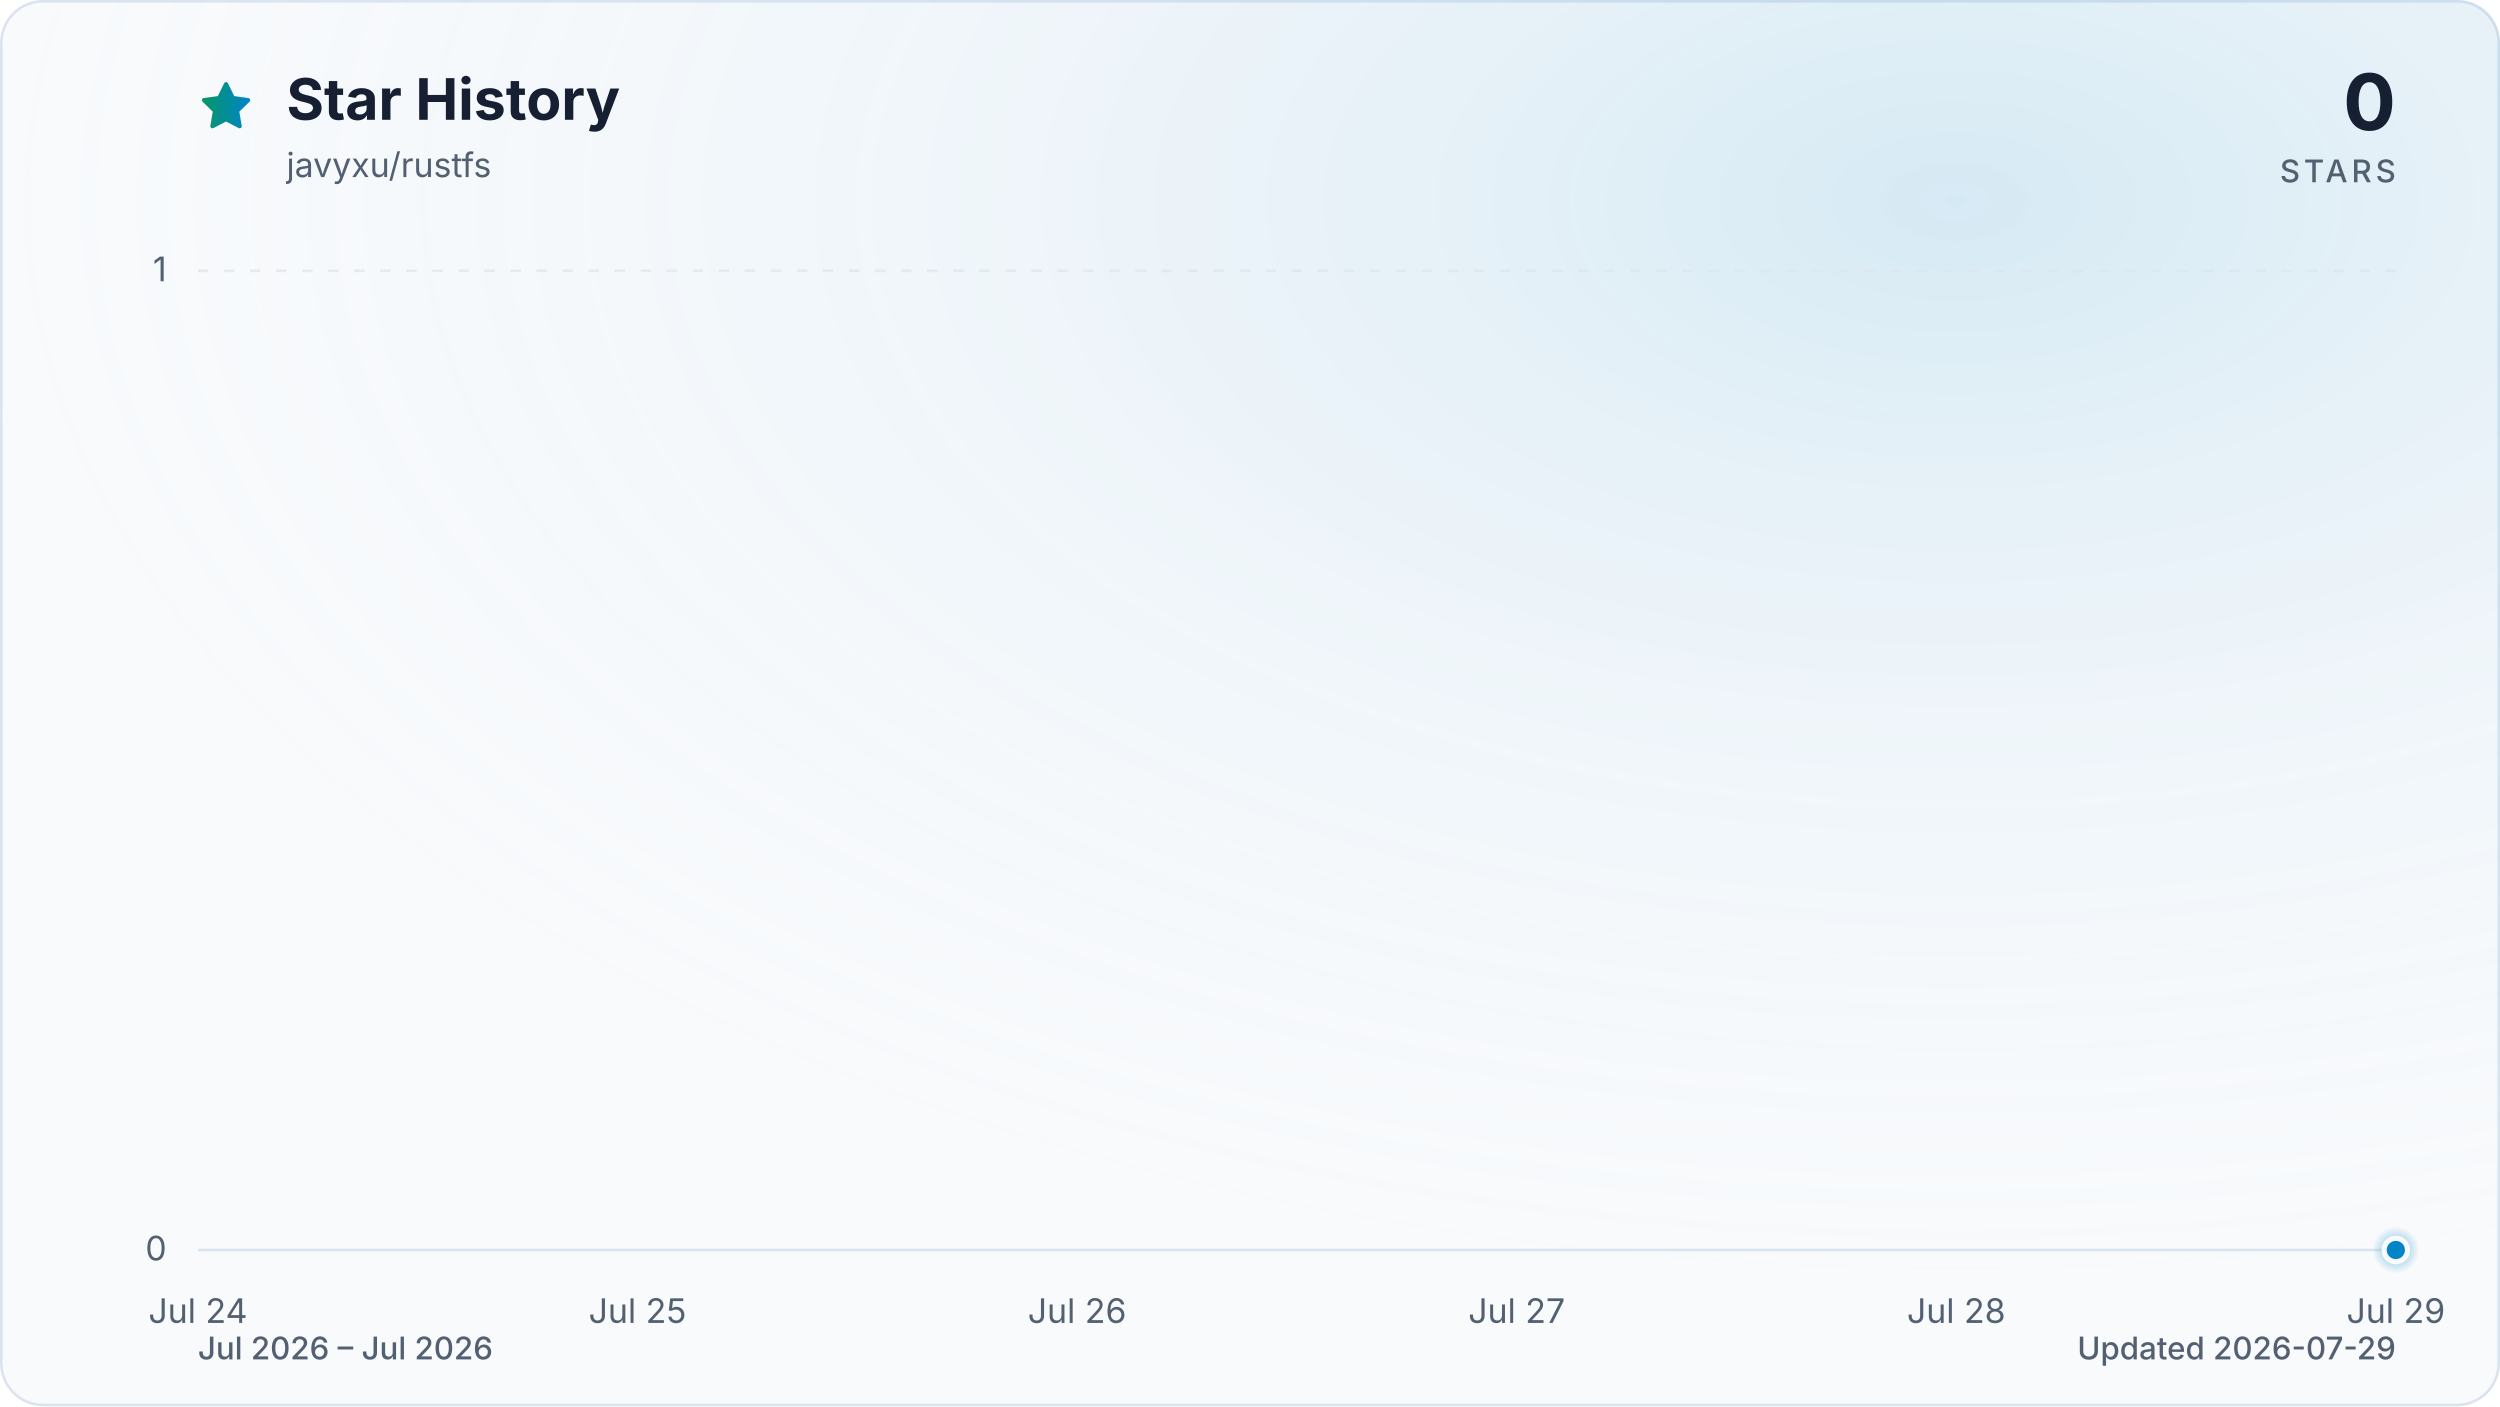
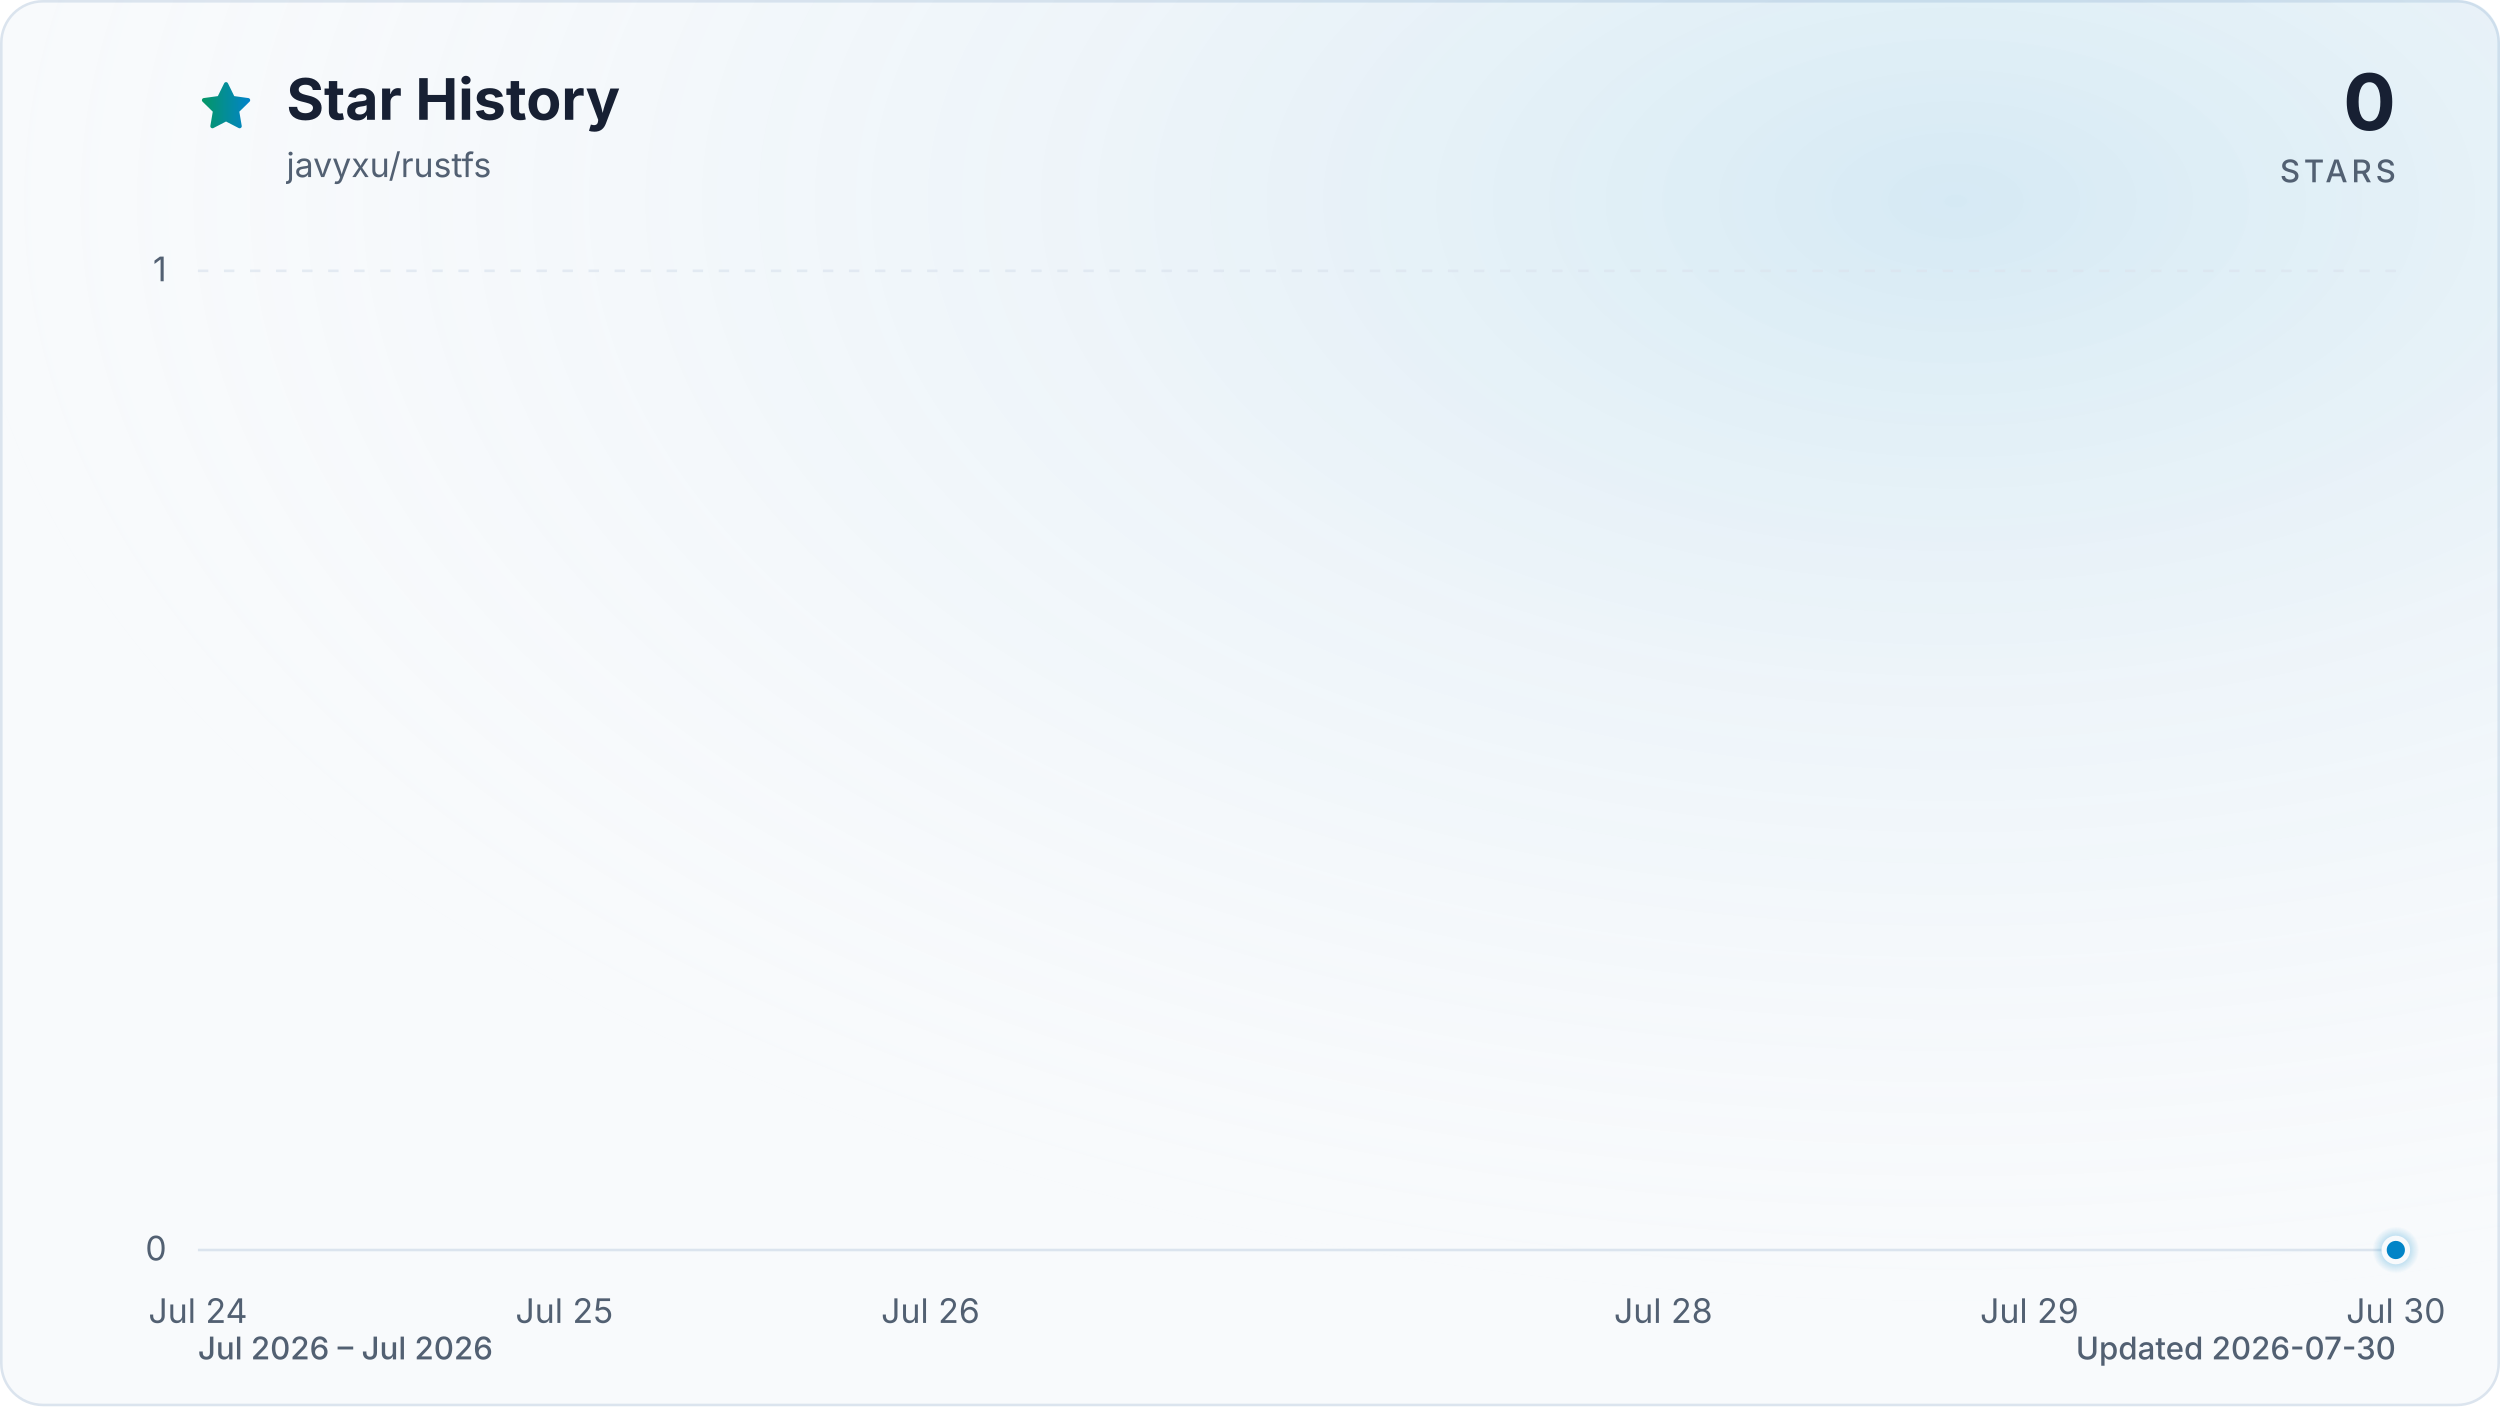
<svg xmlns="http://www.w3.org/2000/svg" viewBox="0 0 960 540" role="img" aria-labelledby="title description" data-style="gradient" data-variant="glow" data-animated="true">
  <defs>
    <linearGradient id="trend" x1="0" y1="0" x2="1" y2="0">
      <stop offset="0%" stop-color="#059669" />
      <stop offset="100%" stop-color="#0284c7" />
    </linearGradient>
    <linearGradient id="area" x1="0" y1="0" x2="0" y2="1">
      <stop offset="0%" stop-color="#059669" stop-opacity="0.30" />
      <stop offset="55%" stop-color="#0284c7" stop-opacity="0.10" />
      <stop offset="100%" stop-color="#0284c7" stop-opacity="0.01" />
    </linearGradient>
    <radialGradient id="marker-halo" cx="50%" cy="50%" r="50%">
      <stop offset="0%" stop-color="#0284c7" stop-opacity="0.55" />
      <stop offset="100%" stop-color="#0284c7" stop-opacity="0" />
    </radialGradient>
    <radialGradient id="surface-glow" cx="78%" cy="14%" r="80%">
      <stop offset="0%" stop-color="#0284c7" stop-opacity="0.14" />
      <stop offset="100%" stop-color="#f8fafc" stop-opacity="0" />
    </radialGradient>
    <filter id="trend-glow" x="-20%" y="-20%" width="140%" height="140%">
      <feGaussianBlur stdDeviation="7" />
    </filter>
  </defs>
  <style>
.trend-enter{transform-box:fill-box;transform-origin:center;animation:trend-enter 520ms cubic-bezier(0.16,1,0.3,1)}
.marker-enter{transform-box:fill-box;transform-origin:center;animation:marker-enter 320ms cubic-bezier(0.16,1,0.3,1) 200ms both}
.marker-pulse{transform-box:fill-box;transform-origin:center;animation:marker-pulse 2.6s ease-out infinite}
@keyframes trend-enter{from{opacity:.35;transform:translateY(10px)}to{opacity:1;transform:translateY(0)}}
@keyframes marker-enter{from{opacity:0;transform:scale(.4)}to{opacity:1;transform:scale(1)}}
@keyframes marker-pulse{0%{opacity:.5;transform:scale(.7)}70%,100%{opacity:0;transform:scale(2.1)}}
@media (prefers-reduced-motion:reduce){.trend-enter,.marker-enter,.marker-pulse{animation:none!important}}
@media (prefers-reduced-motion:reduce){.marker-pulse{opacity:0}}
</style>
  <rect x="0.5" y="0.5" width="959" height="539" fill="#f8fafc" stroke="#dbe4ee" stroke-width="1" rx="16" />
  <rect width="960" height="540" fill="url(#surface-glow)" rx="16" />
  <path d="M12 2.6l2.9 5.9 6.5.9-4.7 4.6 1.1 6.5-5.8-3-5.8 3 1.1-6.5-4.7-4.6 6.5-.9L12 2.6Z" transform="translate(76 30) scale(.9)" fill="url(#trend)" stroke="url(#trend)" stroke-width="1.8" stroke-linejoin="round" aria-hidden="true" />
  <text x="110" y="46" fill="#172033" font-family="ui-sans-serif, system-ui, -apple-system, BlinkMacSystemFont, 'Segoe UI', sans-serif" font-size="22" font-weight="700">Star History</text>
  <text x="110" y="68" fill="#526072" font-family="ui-sans-serif, system-ui, -apple-system, BlinkMacSystemFont, 'Segoe UI', sans-serif" font-size="13">javyxu/rustfs</text>
  <text x="920" y="50" fill="#172033" font-family="ui-sans-serif, system-ui, -apple-system, BlinkMacSystemFont, 'Segoe UI', sans-serif" font-size="30" font-weight="700" text-anchor="end">0</text>
  <text x="920" y="70" fill="#526072" font-family="ui-sans-serif, system-ui, -apple-system, BlinkMacSystemFont, 'Segoe UI', sans-serif" font-size="12" font-weight="500" letter-spacing="1.5" text-anchor="end">STARS</text>
  <line x1="76" y1="480.0" x2="920" y2="480.0" stroke="#dbe4ee" stroke-width="1" stroke-dasharray="0" opacity="1" />
  <text x="64" y="484.0" fill="#526072" font-family="ui-sans-serif, system-ui, -apple-system, BlinkMacSystemFont, 'Segoe UI', sans-serif" font-size="13" text-anchor="end">0</text>
  <line x1="76" y1="104.0" x2="920" y2="104.0" stroke="#dbe4ee" stroke-width="1" stroke-dasharray="4 6" opacity="0.7" />
  <text x="64" y="108.0" fill="#526072" font-family="ui-sans-serif, system-ui, -apple-system, BlinkMacSystemFont, 'Segoe UI', sans-serif" font-size="13" text-anchor="end">1</text>
  <text x="76.0" y="508" fill="#526072" font-family="ui-sans-serif, system-ui, -apple-system, BlinkMacSystemFont, 'Segoe UI', sans-serif" font-size="13" text-anchor="middle">Jul 24</text>
-   <text x="244.8" y="508" fill="#526072" font-family="ui-sans-serif, system-ui, -apple-system, BlinkMacSystemFont, 'Segoe UI', sans-serif" font-size="13" text-anchor="middle">Jul 25</text>
-   <text x="413.6" y="508" fill="#526072" font-family="ui-sans-serif, system-ui, -apple-system, BlinkMacSystemFont, 'Segoe UI', sans-serif" font-size="13" text-anchor="middle">Jul 26</text>
-   <text x="582.4" y="508" fill="#526072" font-family="ui-sans-serif, system-ui, -apple-system, BlinkMacSystemFont, 'Segoe UI', sans-serif" font-size="13" text-anchor="middle">Jul 27</text>
-   <text x="751.2" y="508" fill="#526072" font-family="ui-sans-serif, system-ui, -apple-system, BlinkMacSystemFont, 'Segoe UI', sans-serif" font-size="13" text-anchor="middle">Jul 28</text>
-   <text x="920.0" y="508" fill="#526072" font-family="ui-sans-serif, system-ui, -apple-system, BlinkMacSystemFont, 'Segoe UI', sans-serif" font-size="13" text-anchor="middle">Jul 29</text>
+   <text x="216.7" y="508" fill="#526072" font-family="ui-sans-serif, system-ui, -apple-system, BlinkMacSystemFont, 'Segoe UI', sans-serif" font-size="13" text-anchor="middle">Jul 25</text>
+   <text x="357.3" y="508" fill="#526072" font-family="ui-sans-serif, system-ui, -apple-system, BlinkMacSystemFont, 'Segoe UI', sans-serif" font-size="13" text-anchor="middle">Jul 26</text>
+   <text x="638.7" y="508" fill="#526072" font-family="ui-sans-serif, system-ui, -apple-system, BlinkMacSystemFont, 'Segoe UI', sans-serif" font-size="13" text-anchor="middle">Jul 28</text>
+   <text x="779.3" y="508" fill="#526072" font-family="ui-sans-serif, system-ui, -apple-system, BlinkMacSystemFont, 'Segoe UI', sans-serif" font-size="13" text-anchor="middle">Jul 29</text>
+   <text x="920.0" y="508" fill="#526072" font-family="ui-sans-serif, system-ui, -apple-system, BlinkMacSystemFont, 'Segoe UI', sans-serif" font-size="13" text-anchor="middle">Jul 30</text>
  <g class="trend-enter">
-     <path d="M 76.0 480.0 C 132.3 480.0, 188.5 480.0, 244.8 480.0 C 301.1 480.0, 357.3 480.0, 413.6 480.0 C 469.9 480.0, 526.1 480.0, 582.4 480.0 C 638.7 480.0, 694.9 480.0, 751.2 480.0 C 807.5 480.0, 863.7 480.0, 920.0 480.0 L 920.0 480.0 L 76.0 480.0 Z" fill="url(#area)" />
-     <path d="M 76.0 480.0 C 132.3 480.0, 188.5 480.0, 244.8 480.0 C 301.1 480.0, 357.3 480.0, 413.6 480.0 C 469.9 480.0, 526.1 480.0, 582.4 480.0 C 638.7 480.0, 694.9 480.0, 751.2 480.0 C 807.5 480.0, 863.7 480.0, 920.0 480.0" fill="none" stroke="url(#trend)" stroke-width="12" stroke-linecap="round" stroke-linejoin="round" opacity="0.16" filter="url(#trend-glow)" />
-     <path d="M 76.0 480.0 C 132.3 480.0, 188.5 480.0, 244.8 480.0 C 301.1 480.0, 357.3 480.0, 413.6 480.0 C 469.9 480.0, 526.1 480.0, 582.4 480.0 C 638.7 480.0, 694.9 480.0, 751.2 480.0 C 807.5 480.0, 863.7 480.0, 920.0 480.0" fill="none" stroke="url(#trend)" stroke-width="3" stroke-linecap="round" stroke-linejoin="round" />
+     <path d="M 76.0 480.0 C 122.9 480.0, 169.8 480.0, 216.7 480.0 C 263.6 480.0, 310.4 480.0, 357.3 480.0 C 404.2 480.0, 451.1 480.0, 498.0 480.0 C 544.9 480.0, 591.8 480.0, 638.7 480.0 C 685.6 480.0, 732.4 480.0, 779.3 480.0 C 826.2 480.0, 873.1 480.0, 920.0 480.0 L 920.0 480.0 L 76.0 480.0 Z" fill="url(#area)" />
+     <path d="M 76.0 480.0 C 122.9 480.0, 169.8 480.0, 216.7 480.0 C 263.6 480.0, 310.4 480.0, 357.3 480.0 C 404.2 480.0, 451.1 480.0, 498.0 480.0 C 544.9 480.0, 591.8 480.0, 638.7 480.0 C 685.6 480.0, 732.4 480.0, 779.3 480.0 C 826.2 480.0, 873.1 480.0, 920.0 480.0" fill="none" stroke="url(#trend)" stroke-width="12" stroke-linecap="round" stroke-linejoin="round" opacity="0.16" filter="url(#trend-glow)" />
+     <path d="M 76.0 480.0 C 122.9 480.0, 169.8 480.0, 216.7 480.0 C 263.6 480.0, 310.4 480.0, 357.3 480.0 C 404.2 480.0, 451.1 480.0, 498.0 480.0 C 544.9 480.0, 591.8 480.0, 638.7 480.0 C 685.6 480.0, 732.4 480.0, 779.3 480.0 C 826.2 480.0, 873.1 480.0, 920.0 480.0" fill="none" stroke="url(#trend)" stroke-width="3" stroke-linecap="round" stroke-linejoin="round" />
  </g>
  <g class="marker-enter">
    <circle class="marker-pulse" cx="920.0" cy="480.0" r="9" fill="url(#marker-halo)" />
    <circle cx="920.0" cy="480.0" r="4.5" fill="#0284c7" stroke="#f8fafc" stroke-width="2" />
  </g>
  <text x="76" y="522" fill="#526072" font-family="ui-sans-serif, system-ui, -apple-system, BlinkMacSystemFont, 'Segoe UI', sans-serif" font-size="12" font-weight="500">Jul 2026 – Jul 2026</text>
-   <text x="920" y="522" fill="#526072" font-family="ui-sans-serif, system-ui, -apple-system, BlinkMacSystemFont, 'Segoe UI', sans-serif" font-size="12" font-weight="500" text-anchor="end">Updated 2026-07-29</text>
+   <text x="920" y="522" fill="#526072" font-family="ui-sans-serif, system-ui, -apple-system, BlinkMacSystemFont, 'Segoe UI', sans-serif" font-size="12" font-weight="500" text-anchor="end">Updated 2026-07-30</text>
</svg>
